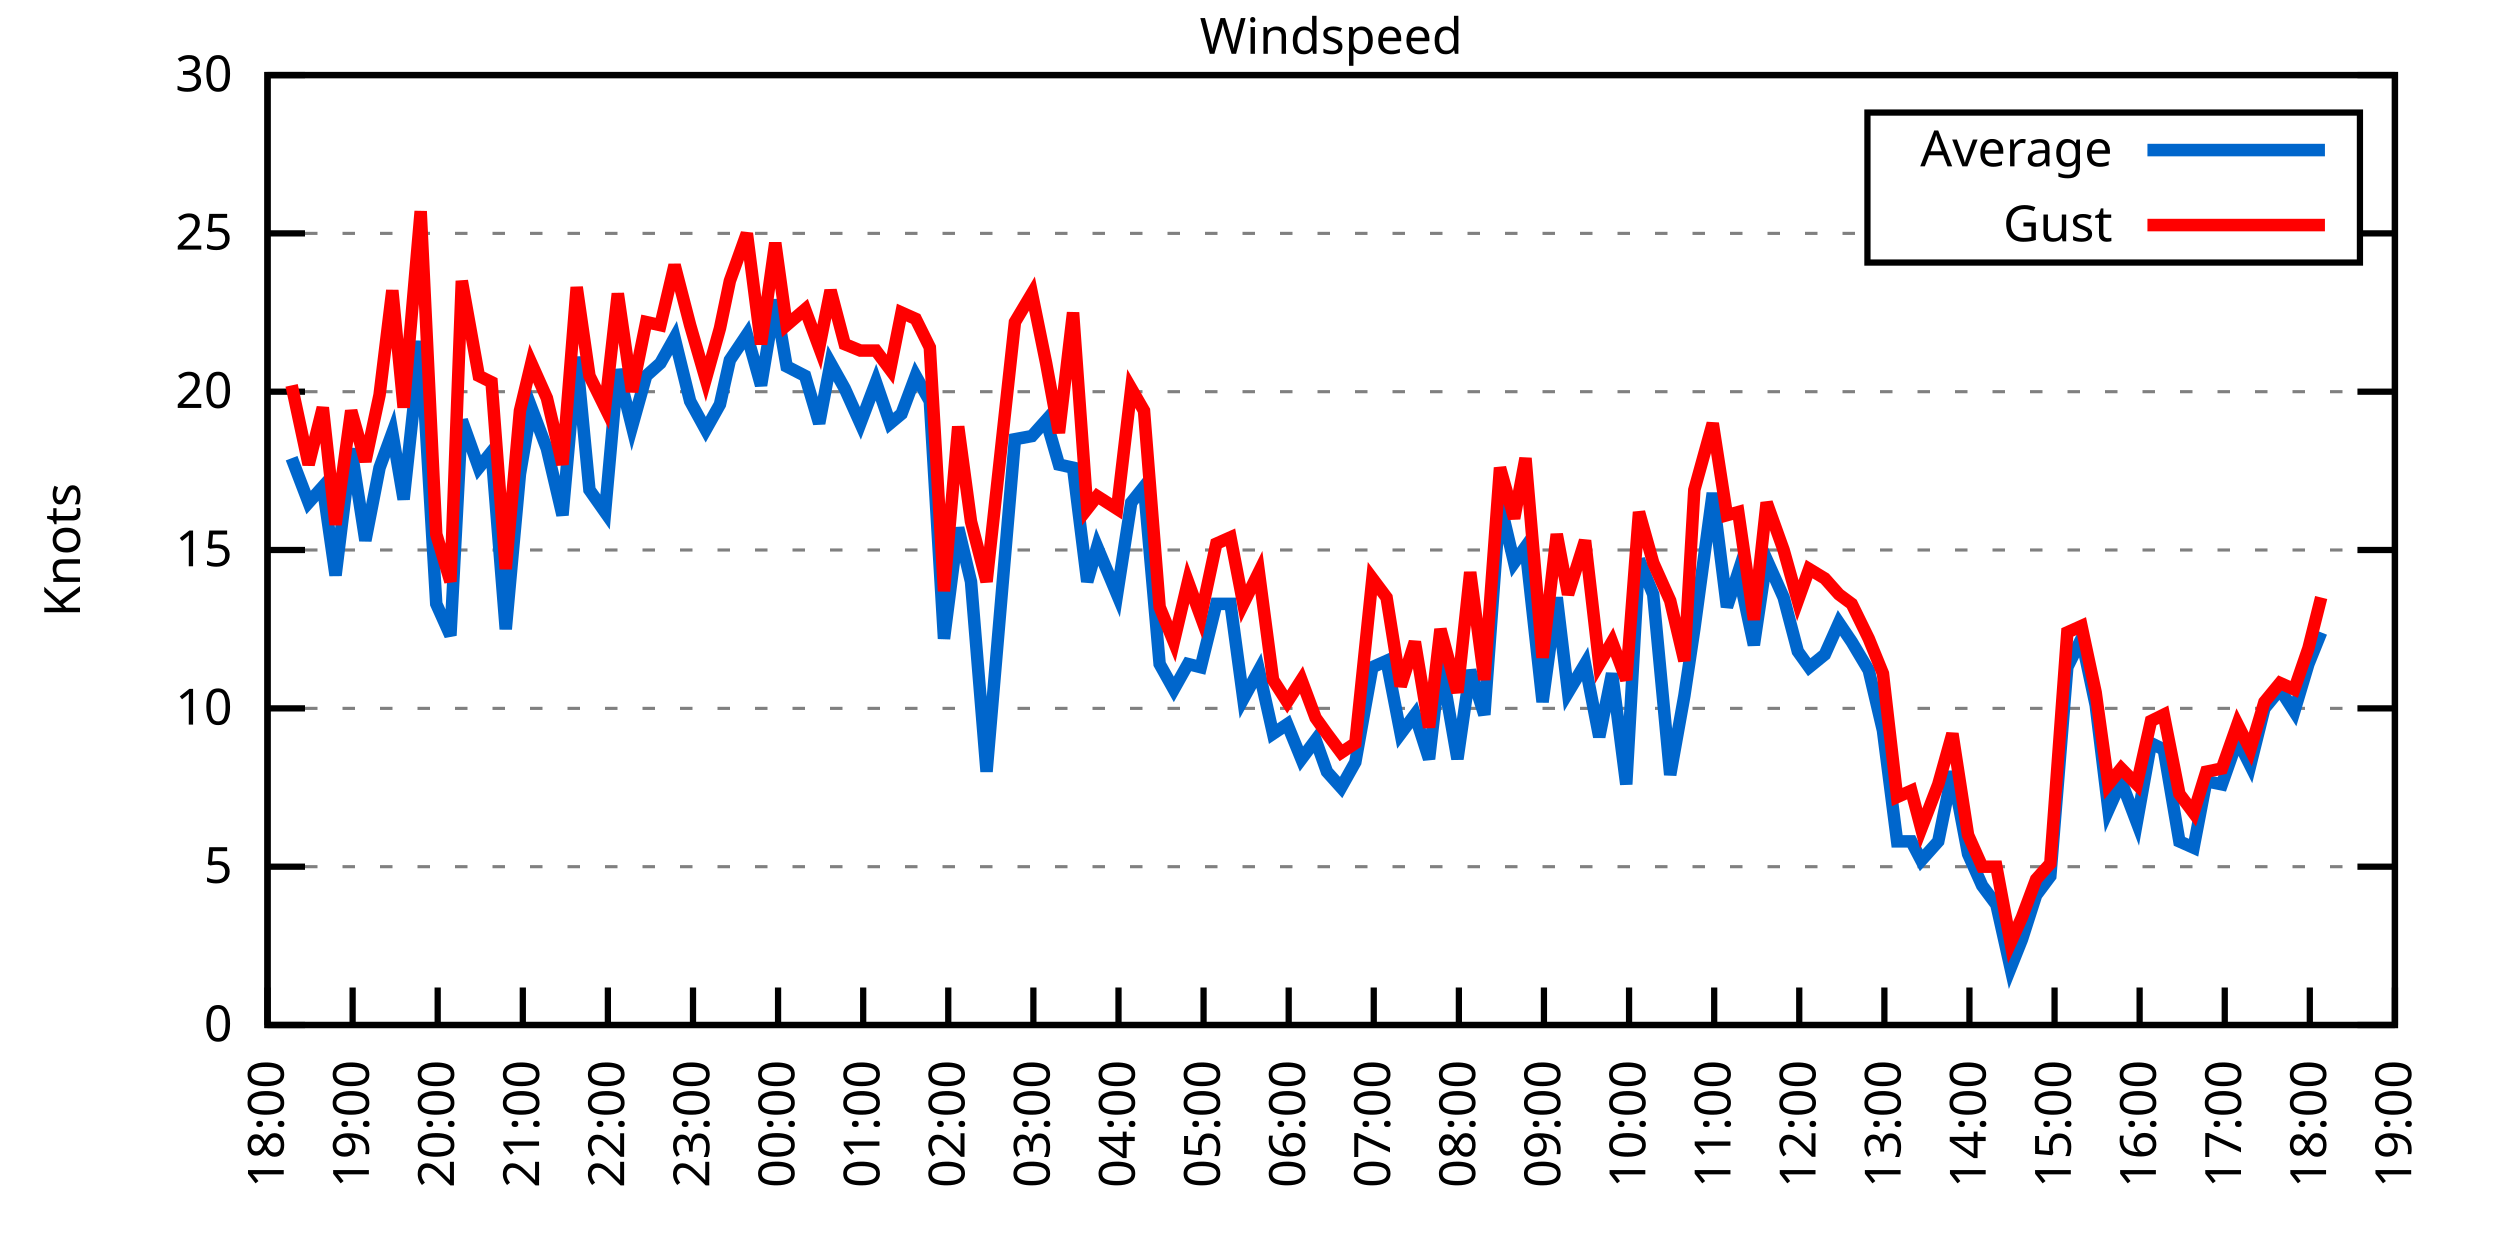
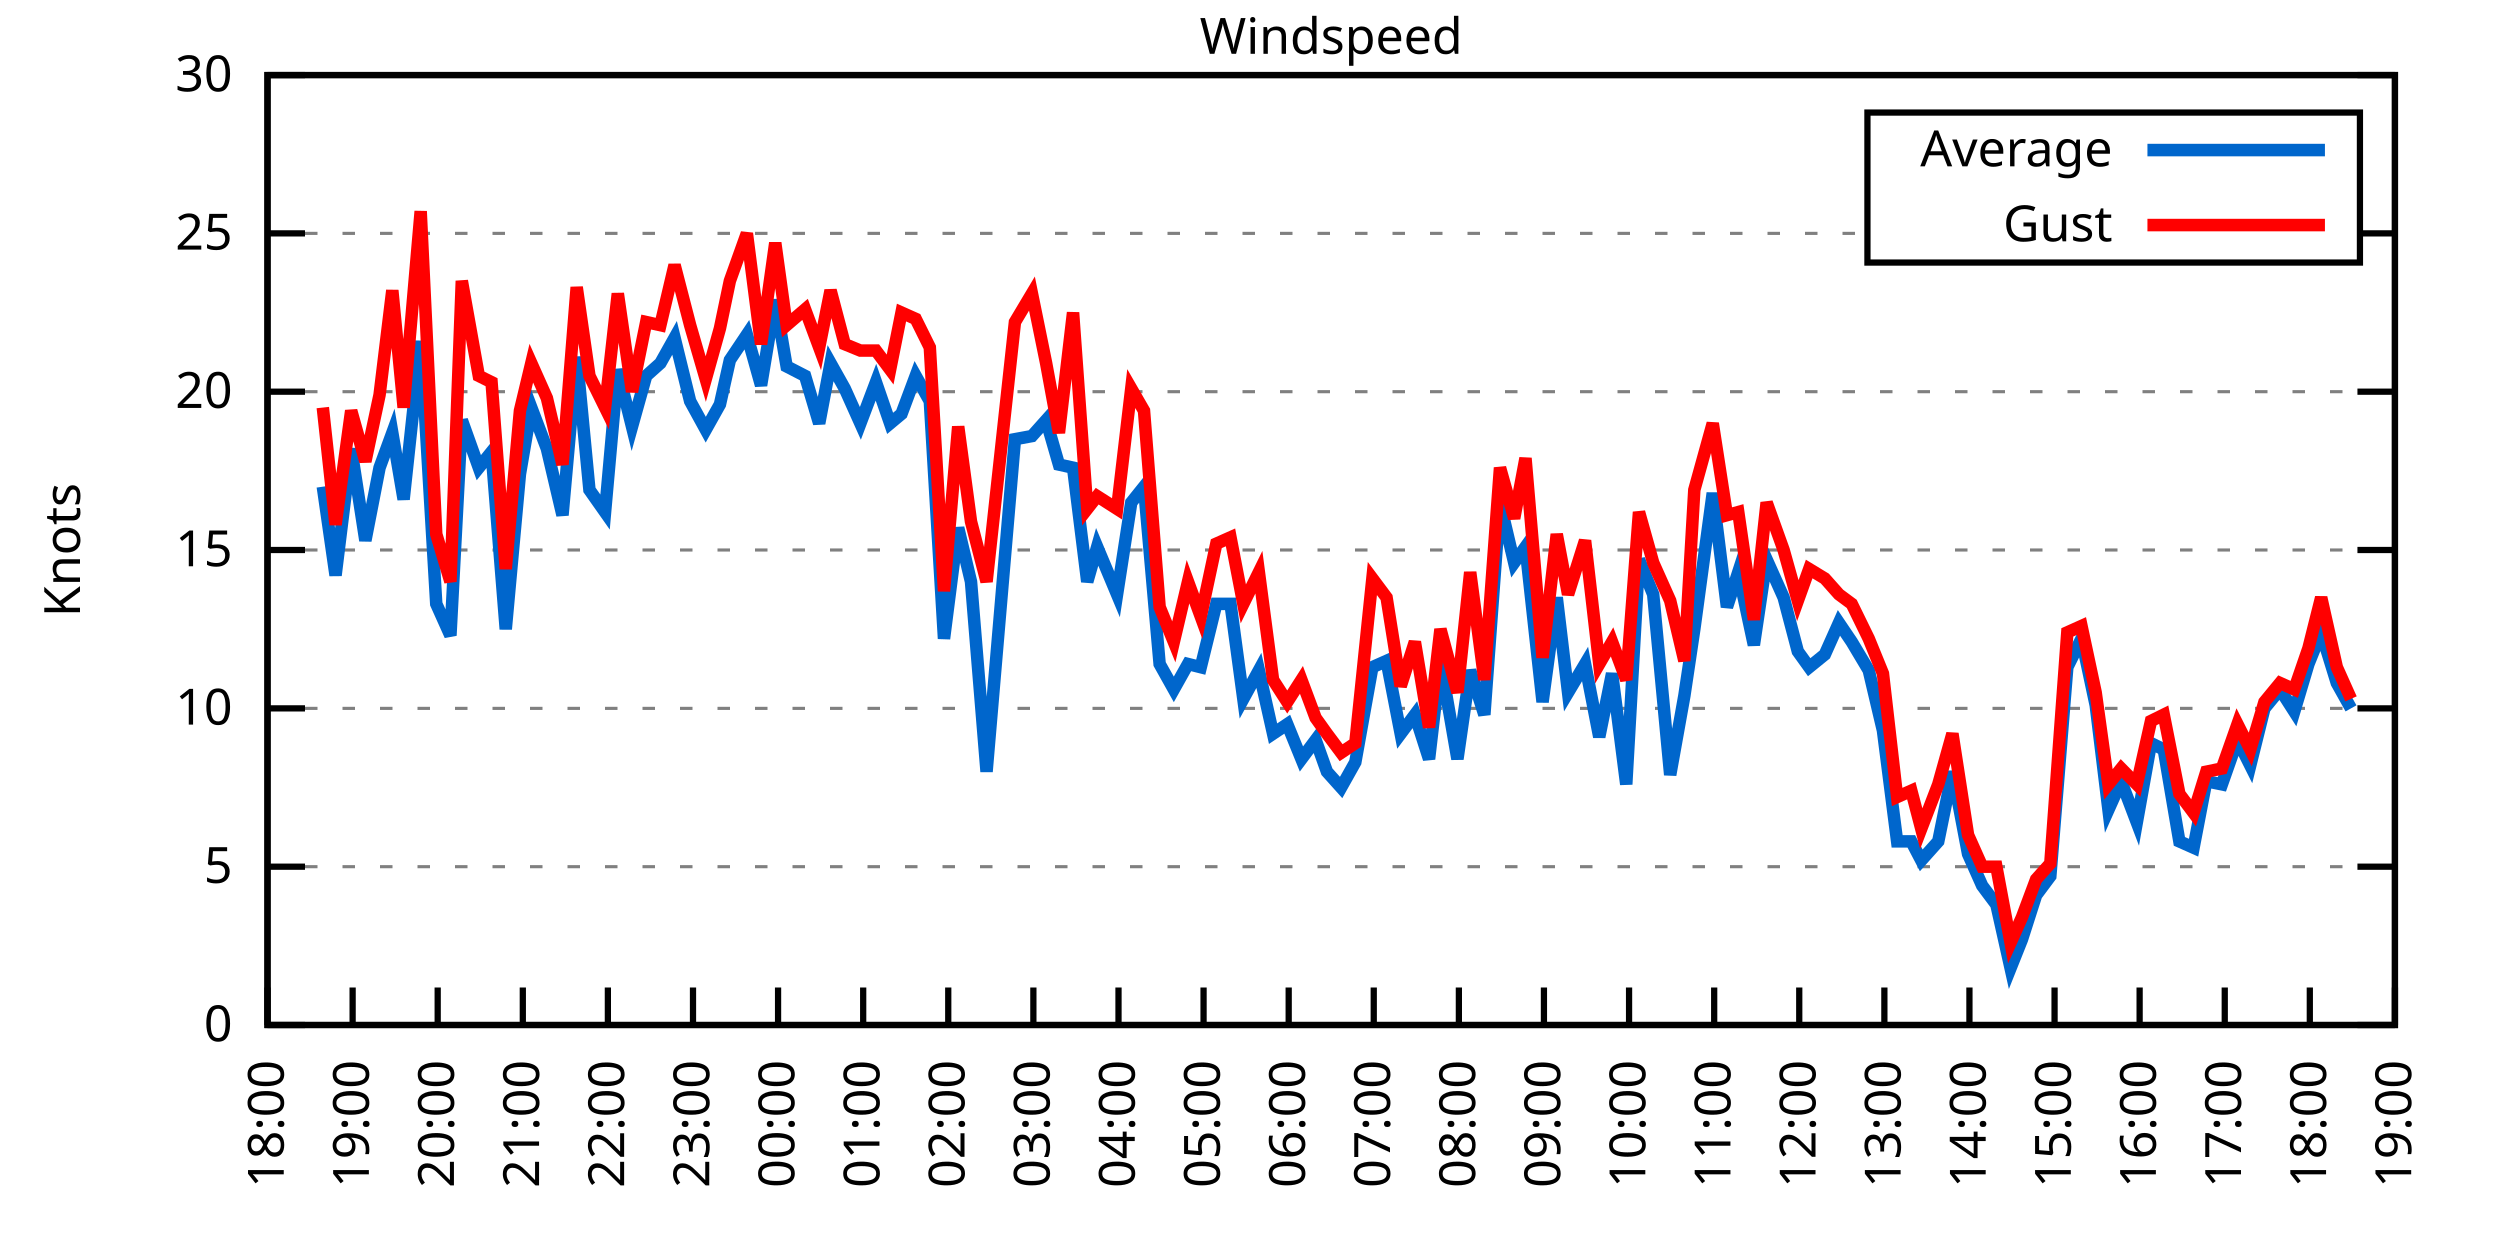
<svg xmlns="http://www.w3.org/2000/svg" xmlns:xlink="http://www.w3.org/1999/xlink" width="400" height="200" viewBox="0 0 400 200">
  <g id="gnuplot_canvas">
    <rect x="0" y="0" width="400" height="200" fill="none" />
    <defs>
      <circle id="gpDot" r="0.5" stroke-width="0.5" stroke="currentColor" />
      <path id="gpPt0" stroke-width="0.333" stroke="currentColor" d="M-1,0 h2 M0,-1 v2" />
      <path id="gpPt1" stroke-width="0.333" stroke="currentColor" d="M-1,-1 L1,1 M1,-1 L-1,1" />
      <path id="gpPt2" stroke-width="0.333" stroke="currentColor" d="M-1,0 L1,0 M0,-1 L0,1 M-1,-1 L1,1 M-1,1 L1,-1" />
      <rect id="gpPt3" stroke-width="0.333" stroke="currentColor" x="-1" y="-1" width="2" height="2" />
      <rect id="gpPt4" stroke-width="0.333" stroke="currentColor" fill="currentColor" x="-1" y="-1" width="2" height="2" />
      <circle id="gpPt5" stroke-width="0.333" stroke="currentColor" cx="0" cy="0" r="1" />
      <use xlink:href="#gpPt5" id="gpPt6" fill="currentColor" stroke="none" />
      <path id="gpPt7" stroke-width="0.333" stroke="currentColor" d="M0,-1.33 L-1.33,0.67 L1.33,0.67 z" />
      <use xlink:href="#gpPt7" id="gpPt8" fill="currentColor" stroke="none" />
      <use xlink:href="#gpPt7" id="gpPt9" stroke="currentColor" transform="rotate(180)" />
      <use xlink:href="#gpPt9" id="gpPt10" fill="currentColor" stroke="none" />
      <use xlink:href="#gpPt3" id="gpPt11" stroke="currentColor" transform="rotate(45)" />
      <use xlink:href="#gpPt11" id="gpPt12" fill="currentColor" stroke="none" />
      <path id="gpPt13" stroke-width="0.333" stroke="currentColor" d="M0,1.330 L1.265,0.411 L0.782,-1.067 L-0.782,-1.076 L-1.265,0.411 z" />
      <use xlink:href="#gpPt13" id="gpPt14" fill="currentColor" stroke="none" />
      <filter id="textbox" filterUnits="objectBoundingBox" x="0" y="0" height="1" width="1">
        <feFlood flood-color="white" flood-opacity="1" result="bgnd" />
        <feComposite in="SourceGraphic" in2="bgnd" operator="atop" />
      </filter>
      <filter id="greybox" filterUnits="objectBoundingBox" x="0" y="0" height="1" width="1">
        <feFlood flood-color="lightgrey" flood-opacity="1" result="grey" />
        <feComposite in="SourceGraphic" in2="grey" operator="atop" />
      </filter>
    </defs>
    <g fill="none" color="white" stroke="currentColor" stroke-width="1.00" stroke-linecap="butt" stroke-linejoin="miter">
</g>
    <g fill="none" color="black" stroke="currentColor" stroke-width="1.00" stroke-linecap="butt" stroke-linejoin="miter">
      <g stroke="none" shape-rendering="crispEdges">
        <polygon fill="rgb(255, 255, 255)" points="42.80,164.00 383.18,164.00 383.18,12.02 42.80,12.02 " />
      </g>
    </g>
    <g fill="none" color="black" stroke="currentColor" stroke-width="1.00" stroke-linecap="butt" stroke-linejoin="miter">
</g>
    <g fill="none" color="black" stroke="black" stroke-width="0.50" stroke-linecap="butt" stroke-linejoin="miter">
</g>
    <g fill="none" color="gray" stroke="currentColor" stroke-width="0.50" stroke-linecap="butt" stroke-linejoin="miter">
      <path stroke="gray" stroke-dasharray="2,4" class="gridline" d="M42.80,164.00 L383.19,164.00  " />
    </g>
    <g fill="none" color="gray" stroke="gray" stroke-width="1.00" stroke-linecap="butt" stroke-linejoin="miter">
</g>
    <g fill="none" color="black" stroke="currentColor" stroke-width="1.00" stroke-linecap="butt" stroke-linejoin="miter">
      <path stroke="black" d="M42.80,164.00 L48.80,164.00 M383.19,164.00 L377.19,164.00  " />
      <g transform="translate(37.20,166.60)" stroke="none" fill="black" font-family="Sans" font-size="8.00" text-anchor="end">
        <text>
          <tspan font-family="Sans"> 0</tspan>
        </text>
      </g>
    </g>
    <g fill="none" color="black" stroke="currentColor" stroke-width="1.00" stroke-linecap="butt" stroke-linejoin="miter">
</g>
    <g fill="none" color="black" stroke="black" stroke-width="0.50" stroke-linecap="butt" stroke-linejoin="miter">
</g>
    <g fill="none" color="gray" stroke="currentColor" stroke-width="0.50" stroke-linecap="butt" stroke-linejoin="miter">
      <path stroke="gray" stroke-dasharray="2,4" class="gridline" d="M42.80,138.67 L383.19,138.67  " />
    </g>
    <g fill="none" color="gray" stroke="gray" stroke-width="1.00" stroke-linecap="butt" stroke-linejoin="miter">
</g>
    <g fill="none" color="black" stroke="currentColor" stroke-width="1.00" stroke-linecap="butt" stroke-linejoin="miter">
      <path stroke="black" d="M42.80,138.67 L48.80,138.67 M383.19,138.67 L377.19,138.67  " />
      <g transform="translate(37.20,141.27)" stroke="none" fill="black" font-family="Sans" font-size="8.00" text-anchor="end">
        <text>
          <tspan font-family="Sans"> 5</tspan>
        </text>
      </g>
    </g>
    <g fill="none" color="black" stroke="currentColor" stroke-width="1.00" stroke-linecap="butt" stroke-linejoin="miter">
</g>
    <g fill="none" color="black" stroke="black" stroke-width="0.50" stroke-linecap="butt" stroke-linejoin="miter">
</g>
    <g fill="none" color="gray" stroke="currentColor" stroke-width="0.50" stroke-linecap="butt" stroke-linejoin="miter">
      <path stroke="gray" stroke-dasharray="2,4" class="gridline" d="M42.80,113.34 L383.19,113.34  " />
    </g>
    <g fill="none" color="gray" stroke="gray" stroke-width="1.00" stroke-linecap="butt" stroke-linejoin="miter">
</g>
    <g fill="none" color="black" stroke="currentColor" stroke-width="1.00" stroke-linecap="butt" stroke-linejoin="miter">
      <path stroke="black" d="M42.80,113.34 L48.80,113.34 M383.19,113.34 L377.19,113.34  " />
      <g transform="translate(37.20,115.94)" stroke="none" fill="black" font-family="Sans" font-size="8.00" text-anchor="end">
        <text>
          <tspan font-family="Sans"> 10</tspan>
        </text>
      </g>
    </g>
    <g fill="none" color="black" stroke="currentColor" stroke-width="1.00" stroke-linecap="butt" stroke-linejoin="miter">
</g>
    <g fill="none" color="black" stroke="black" stroke-width="0.50" stroke-linecap="butt" stroke-linejoin="miter">
</g>
    <g fill="none" color="gray" stroke="currentColor" stroke-width="0.50" stroke-linecap="butt" stroke-linejoin="miter">
      <path stroke="gray" stroke-dasharray="2,4" class="gridline" d="M42.80,88.00 L383.19,88.00  " />
    </g>
    <g fill="none" color="gray" stroke="gray" stroke-width="1.00" stroke-linecap="butt" stroke-linejoin="miter">
</g>
    <g fill="none" color="black" stroke="currentColor" stroke-width="1.00" stroke-linecap="butt" stroke-linejoin="miter">
      <path stroke="black" d="M42.80,88.00 L48.80,88.00 M383.19,88.00 L377.19,88.00  " />
      <g transform="translate(37.20,90.60)" stroke="none" fill="black" font-family="Sans" font-size="8.00" text-anchor="end">
        <text>
          <tspan font-family="Sans"> 15</tspan>
        </text>
      </g>
    </g>
    <g fill="none" color="black" stroke="currentColor" stroke-width="1.00" stroke-linecap="butt" stroke-linejoin="miter">
</g>
    <g fill="none" color="black" stroke="black" stroke-width="0.50" stroke-linecap="butt" stroke-linejoin="miter">
</g>
    <g fill="none" color="gray" stroke="currentColor" stroke-width="0.50" stroke-linecap="butt" stroke-linejoin="miter">
      <path stroke="gray" stroke-dasharray="2,4" class="gridline" d="M42.80,62.67 L383.19,62.67  " />
    </g>
    <g fill="none" color="gray" stroke="gray" stroke-width="1.00" stroke-linecap="butt" stroke-linejoin="miter">
</g>
    <g fill="none" color="black" stroke="currentColor" stroke-width="1.00" stroke-linecap="butt" stroke-linejoin="miter">
      <path stroke="black" d="M42.80,62.67 L48.80,62.67 M383.19,62.67 L377.19,62.67  " />
      <g transform="translate(37.20,65.27)" stroke="none" fill="black" font-family="Sans" font-size="8.00" text-anchor="end">
        <text>
          <tspan font-family="Sans"> 20</tspan>
        </text>
      </g>
    </g>
    <g fill="none" color="black" stroke="currentColor" stroke-width="1.00" stroke-linecap="butt" stroke-linejoin="miter">
</g>
    <g fill="none" color="black" stroke="black" stroke-width="0.50" stroke-linecap="butt" stroke-linejoin="miter">
</g>
    <g fill="none" color="gray" stroke="currentColor" stroke-width="0.50" stroke-linecap="butt" stroke-linejoin="miter">
      <path stroke="gray" stroke-dasharray="2,4" class="gridline" d="M42.80,37.34 L298.79,37.34 M377.59,37.34 L383.19,37.34  " />
    </g>
    <g fill="none" color="gray" stroke="gray" stroke-width="1.00" stroke-linecap="butt" stroke-linejoin="miter">
</g>
    <g fill="none" color="black" stroke="currentColor" stroke-width="1.00" stroke-linecap="butt" stroke-linejoin="miter">
      <path stroke="black" d="M42.80,37.34 L48.80,37.34 M383.19,37.34 L377.19,37.34  " />
      <g transform="translate(37.20,39.94)" stroke="none" fill="black" font-family="Sans" font-size="8.00" text-anchor="end">
        <text>
          <tspan font-family="Sans"> 25</tspan>
        </text>
      </g>
    </g>
    <g fill="none" color="black" stroke="currentColor" stroke-width="1.00" stroke-linecap="butt" stroke-linejoin="miter">
</g>
    <g fill="none" color="black" stroke="black" stroke-width="0.50" stroke-linecap="butt" stroke-linejoin="miter">
</g>
    <g fill="none" color="gray" stroke="currentColor" stroke-width="0.50" stroke-linecap="butt" stroke-linejoin="miter">
      <path stroke="gray" stroke-dasharray="2,4" class="gridline" d="M42.80,12.01 L383.19,12.01  " />
    </g>
    <g fill="none" color="gray" stroke="gray" stroke-width="1.00" stroke-linecap="butt" stroke-linejoin="miter">
</g>
    <g fill="none" color="black" stroke="currentColor" stroke-width="1.00" stroke-linecap="butt" stroke-linejoin="miter">
      <path stroke="black" d="M42.80,12.01 L48.80,12.01 M383.19,12.01 L377.19,12.01  " />
      <g transform="translate(37.20,14.61)" stroke="none" fill="black" font-family="Sans" font-size="8.00" text-anchor="end">
        <text>
          <tspan font-family="Sans"> 30</tspan>
        </text>
      </g>
    </g>
    <g fill="none" color="black" stroke="currentColor" stroke-width="1.00" stroke-linecap="butt" stroke-linejoin="miter">
      <path stroke="black" d="M42.80,164.00 L42.80,158.00  " />
      <g transform="translate(45.40,169.60) rotate(270.00)" stroke="none" fill="black" font-family="Sans" font-size="8.00" text-anchor="end">
        <text>
          <tspan font-family="Sans">18:00</tspan>
        </text>
      </g>
    </g>
    <g fill="none" color="black" stroke="currentColor" stroke-width="1.00" stroke-linecap="butt" stroke-linejoin="miter">
      <path stroke="black" d="M56.42,164.00 L56.42,158.00  " />
      <g transform="translate(59.02,169.60) rotate(270.00)" stroke="none" fill="black" font-family="Sans" font-size="8.00" text-anchor="end">
        <text>
          <tspan font-family="Sans">19:00</tspan>
        </text>
      </g>
    </g>
    <g fill="none" color="black" stroke="currentColor" stroke-width="1.00" stroke-linecap="butt" stroke-linejoin="miter">
      <path stroke="black" d="M70.03,164.00 L70.03,158.00  " />
      <g transform="translate(72.63,169.60) rotate(270.00)" stroke="none" fill="black" font-family="Sans" font-size="8.00" text-anchor="end">
        <text>
          <tspan font-family="Sans">20:00</tspan>
        </text>
      </g>
    </g>
    <g fill="none" color="black" stroke="currentColor" stroke-width="1.00" stroke-linecap="butt" stroke-linejoin="miter">
      <path stroke="black" d="M83.65,164.00 L83.65,158.00  " />
      <g transform="translate(86.25,169.60) rotate(270.00)" stroke="none" fill="black" font-family="Sans" font-size="8.00" text-anchor="end">
        <text>
          <tspan font-family="Sans">21:00</tspan>
        </text>
      </g>
    </g>
    <g fill="none" color="black" stroke="currentColor" stroke-width="1.00" stroke-linecap="butt" stroke-linejoin="miter">
      <path stroke="black" d="M97.26,164.00 L97.26,158.00  " />
      <g transform="translate(99.86,169.60) rotate(270.00)" stroke="none" fill="black" font-family="Sans" font-size="8.00" text-anchor="end">
        <text>
          <tspan font-family="Sans">22:00</tspan>
        </text>
      </g>
    </g>
    <g fill="none" color="black" stroke="currentColor" stroke-width="1.00" stroke-linecap="butt" stroke-linejoin="miter">
      <path stroke="black" d="M110.88,164.00 L110.88,158.00  " />
      <g transform="translate(113.48,169.60) rotate(270.00)" stroke="none" fill="black" font-family="Sans" font-size="8.00" text-anchor="end">
        <text>
          <tspan font-family="Sans">23:00</tspan>
        </text>
      </g>
    </g>
    <g fill="none" color="black" stroke="currentColor" stroke-width="1.00" stroke-linecap="butt" stroke-linejoin="miter">
      <path stroke="black" d="M124.49,164.00 L124.49,158.00  " />
      <g transform="translate(127.09,169.60) rotate(270.00)" stroke="none" fill="black" font-family="Sans" font-size="8.00" text-anchor="end">
        <text>
          <tspan font-family="Sans">00:00</tspan>
        </text>
      </g>
    </g>
    <g fill="none" color="black" stroke="currentColor" stroke-width="1.00" stroke-linecap="butt" stroke-linejoin="miter">
      <path stroke="black" d="M138.11,164.00 L138.11,158.00  " />
      <g transform="translate(140.71,169.60) rotate(270.00)" stroke="none" fill="black" font-family="Sans" font-size="8.00" text-anchor="end">
        <text>
          <tspan font-family="Sans">01:00</tspan>
        </text>
      </g>
    </g>
    <g fill="none" color="black" stroke="currentColor" stroke-width="1.00" stroke-linecap="butt" stroke-linejoin="miter">
      <path stroke="black" d="M151.72,164.00 L151.72,158.00  " />
      <g transform="translate(154.32,169.60) rotate(270.00)" stroke="none" fill="black" font-family="Sans" font-size="8.00" text-anchor="end">
        <text>
          <tspan font-family="Sans">02:00</tspan>
        </text>
      </g>
    </g>
    <g fill="none" color="black" stroke="currentColor" stroke-width="1.00" stroke-linecap="butt" stroke-linejoin="miter">
      <path stroke="black" d="M165.34,164.00 L165.34,158.00  " />
      <g transform="translate(167.94,169.60) rotate(270.00)" stroke="none" fill="black" font-family="Sans" font-size="8.00" text-anchor="end">
        <text>
          <tspan font-family="Sans">03:00</tspan>
        </text>
      </g>
    </g>
    <g fill="none" color="black" stroke="currentColor" stroke-width="1.00" stroke-linecap="butt" stroke-linejoin="miter">
      <path stroke="black" d="M178.96,164.00 L178.96,158.00  " />
      <g transform="translate(181.56,169.60) rotate(270.00)" stroke="none" fill="black" font-family="Sans" font-size="8.00" text-anchor="end">
        <text>
          <tspan font-family="Sans">04:00</tspan>
        </text>
      </g>
    </g>
    <g fill="none" color="black" stroke="currentColor" stroke-width="1.00" stroke-linecap="butt" stroke-linejoin="miter">
      <path stroke="black" d="M192.57,164.00 L192.57,158.00  " />
      <g transform="translate(195.17,169.60) rotate(270.00)" stroke="none" fill="black" font-family="Sans" font-size="8.00" text-anchor="end">
        <text>
          <tspan font-family="Sans">05:00</tspan>
        </text>
      </g>
    </g>
    <g fill="none" color="black" stroke="currentColor" stroke-width="1.00" stroke-linecap="butt" stroke-linejoin="miter">
      <path stroke="black" d="M206.19,164.00 L206.19,158.00  " />
      <g transform="translate(208.79,169.60) rotate(270.00)" stroke="none" fill="black" font-family="Sans" font-size="8.00" text-anchor="end">
        <text>
          <tspan font-family="Sans">06:00</tspan>
        </text>
      </g>
    </g>
    <g fill="none" color="black" stroke="currentColor" stroke-width="1.00" stroke-linecap="butt" stroke-linejoin="miter">
      <path stroke="black" d="M219.80,164.00 L219.80,158.00  " />
      <g transform="translate(222.40,169.60) rotate(270.00)" stroke="none" fill="black" font-family="Sans" font-size="8.00" text-anchor="end">
        <text>
          <tspan font-family="Sans">07:00</tspan>
        </text>
      </g>
    </g>
    <g fill="none" color="black" stroke="currentColor" stroke-width="1.00" stroke-linecap="butt" stroke-linejoin="miter">
      <path stroke="black" d="M233.42,164.00 L233.42,158.00  " />
      <g transform="translate(236.02,169.60) rotate(270.00)" stroke="none" fill="black" font-family="Sans" font-size="8.00" text-anchor="end">
        <text>
          <tspan font-family="Sans">08:00</tspan>
        </text>
      </g>
    </g>
    <g fill="none" color="black" stroke="currentColor" stroke-width="1.00" stroke-linecap="butt" stroke-linejoin="miter">
      <path stroke="black" d="M247.03,164.00 L247.03,158.00  " />
      <g transform="translate(249.63,169.60) rotate(270.00)" stroke="none" fill="black" font-family="Sans" font-size="8.00" text-anchor="end">
        <text>
          <tspan font-family="Sans">09:00</tspan>
        </text>
      </g>
    </g>
    <g fill="none" color="black" stroke="currentColor" stroke-width="1.00" stroke-linecap="butt" stroke-linejoin="miter">
      <path stroke="black" d="M260.65,164.00 L260.65,158.00  " />
      <g transform="translate(263.25,169.60) rotate(270.00)" stroke="none" fill="black" font-family="Sans" font-size="8.00" text-anchor="end">
        <text>
          <tspan font-family="Sans">10:00</tspan>
        </text>
      </g>
    </g>
    <g fill="none" color="black" stroke="currentColor" stroke-width="1.00" stroke-linecap="butt" stroke-linejoin="miter">
      <path stroke="black" d="M274.27,164.00 L274.27,158.00  " />
      <g transform="translate(276.87,169.60) rotate(270.00)" stroke="none" fill="black" font-family="Sans" font-size="8.00" text-anchor="end">
        <text>
          <tspan font-family="Sans">11:00</tspan>
        </text>
      </g>
    </g>
    <g fill="none" color="black" stroke="currentColor" stroke-width="1.00" stroke-linecap="butt" stroke-linejoin="miter">
      <path stroke="black" d="M287.88,164.00 L287.88,158.00  " />
      <g transform="translate(290.48,169.60) rotate(270.00)" stroke="none" fill="black" font-family="Sans" font-size="8.00" text-anchor="end">
        <text>
          <tspan font-family="Sans">12:00</tspan>
        </text>
      </g>
    </g>
    <g fill="none" color="black" stroke="currentColor" stroke-width="1.00" stroke-linecap="butt" stroke-linejoin="miter">
      <path stroke="black" d="M301.50,164.00 L301.50,158.00  " />
      <g transform="translate(304.10,169.60) rotate(270.00)" stroke="none" fill="black" font-family="Sans" font-size="8.00" text-anchor="end">
        <text>
          <tspan font-family="Sans">13:00</tspan>
        </text>
      </g>
    </g>
    <g fill="none" color="black" stroke="currentColor" stroke-width="1.00" stroke-linecap="butt" stroke-linejoin="miter">
      <path stroke="black" d="M315.11,164.00 L315.11,158.00  " />
      <g transform="translate(317.71,169.60) rotate(270.00)" stroke="none" fill="black" font-family="Sans" font-size="8.00" text-anchor="end">
        <text>
          <tspan font-family="Sans">14:00</tspan>
        </text>
      </g>
    </g>
    <g fill="none" color="black" stroke="currentColor" stroke-width="1.00" stroke-linecap="butt" stroke-linejoin="miter">
      <path stroke="black" d="M328.73,164.00 L328.73,158.00  " />
      <g transform="translate(331.33,169.60) rotate(270.00)" stroke="none" fill="black" font-family="Sans" font-size="8.00" text-anchor="end">
        <text>
          <tspan font-family="Sans">15:00</tspan>
        </text>
      </g>
    </g>
    <g fill="none" color="black" stroke="currentColor" stroke-width="1.00" stroke-linecap="butt" stroke-linejoin="miter">
      <path stroke="black" d="M342.34,164.00 L342.34,158.00  " />
      <g transform="translate(344.94,169.60) rotate(270.00)" stroke="none" fill="black" font-family="Sans" font-size="8.00" text-anchor="end">
        <text>
          <tspan font-family="Sans">16:00</tspan>
        </text>
      </g>
    </g>
    <g fill="none" color="black" stroke="currentColor" stroke-width="1.00" stroke-linecap="butt" stroke-linejoin="miter">
      <path stroke="black" d="M355.96,164.00 L355.96,158.00  " />
      <g transform="translate(358.56,169.60) rotate(270.00)" stroke="none" fill="black" font-family="Sans" font-size="8.00" text-anchor="end">
        <text>
          <tspan font-family="Sans">17:00</tspan>
        </text>
      </g>
    </g>
    <g fill="none" color="black" stroke="currentColor" stroke-width="1.00" stroke-linecap="butt" stroke-linejoin="miter">
      <path stroke="black" d="M369.57,164.00 L369.57,158.00  " />
      <g transform="translate(372.17,169.60) rotate(270.00)" stroke="none" fill="black" font-family="Sans" font-size="8.00" text-anchor="end">
        <text>
          <tspan font-family="Sans">18:00</tspan>
        </text>
      </g>
    </g>
    <g fill="none" color="black" stroke="currentColor" stroke-width="1.00" stroke-linecap="butt" stroke-linejoin="miter">
      <path stroke="black" d="M383.19,164.00 L383.19,158.00  " />
      <g transform="translate(385.79,169.60) rotate(270.00)" stroke="none" fill="black" font-family="Sans" font-size="8.00" text-anchor="end">
        <text>
          <tspan font-family="Sans">19:00</tspan>
        </text>
      </g>
    </g>
    <g fill="none" color="black" stroke="currentColor" stroke-width="1.00" stroke-linecap="butt" stroke-linejoin="miter">
</g>
    <g fill="none" color="black" stroke="currentColor" stroke-width="1.00" stroke-linecap="butt" stroke-linejoin="miter">
      <path stroke="black" d="M42.80,12.01 L42.80,164.00 L383.19,164.00 L383.19,12.01 L42.80,12.01 Z  " />
    </g>
    <g fill="none" color="black" stroke="currentColor" stroke-width="1.00" stroke-linecap="butt" stroke-linejoin="miter">
</g>
    <g fill="none" color="black" stroke="currentColor" stroke-width="1.00" stroke-linecap="butt" stroke-linejoin="miter">
      <path stroke="black" d="M298.79,42.01 L298.79,18.01 L377.59,18.01 L377.59,42.01 L298.79,42.01 Z  " />
    </g>
    <g id="Windspeed_plot_1">
      <g fill="none" color="white" stroke="black" stroke-width="2.00" stroke-linecap="butt" stroke-linejoin="miter">
</g>
      <g fill="none" color="black" stroke="currentColor" stroke-width="2.00" stroke-linecap="butt" stroke-linejoin="miter">
        <g transform="translate(337.99,26.61)" stroke="none" fill="black" font-family="Sans" font-size="8.00" text-anchor="end">
          <text>
            <tspan font-family="Sans">Average</tspan>
          </text>
        </g>
      </g>
      <g fill="none" color="black" stroke="currentColor" stroke-width="2.00" stroke-linecap="butt" stroke-linejoin="miter">
-         <path stroke="rgb(  0, 102, 204)" d="M343.59,24.01 L371.99,24.01 M46.66,73.31 L49.38,80.41 L51.65,77.87 L53.69,92.06 L56.19,71.79 L58.46,86.49   L60.73,74.83 L62.77,69.26 L64.58,79.90 L67.31,54.57 L69.80,96.62 L72.07,101.68 L73.89,67.23 L76.61,74.83   L78.65,72.30 L80.92,100.67 L83.19,75.85 L85.01,65.21 L87.50,71.79 L90.00,82.43 L92.27,57.10 L94.31,78.38   L96.81,81.93 L98.85,59.13 L101.12,68.25 L103.39,60.14 L105.66,58.11 L107.93,54.06 L110.42,64.19 L112.92,68.75   L115.19,64.70 L116.78,57.61 L119.50,53.55 L121.77,61.66 L124.04,47.98 L125.86,58.62 L128.81,60.14 L131.07,67.74   L132.89,58.11 L135.16,62.17 L137.66,67.74 L140.15,61.15 L142.42,67.74 L144.24,66.22 L146.51,60.14 L148.77,64.19   L151.04,102.19 L153.31,84.46 L155.36,93.07 L157.85,123.47 L162.39,70.27 L165.11,69.77 L167.38,67.23 L169.43,74.33   L171.69,74.83 L173.96,93.07 L175.55,87.50 L178.73,95.10 L181.00,80.41 L183.04,77.87 L185.54,106.24 L187.81,110.30   L190.08,106.24 L192.12,106.75 L194.61,96.62 L196.88,96.62 L198.93,111.82 L201.42,107.26 L203.69,117.39 L205.96,115.87   L208.23,121.44 L210.50,118.40 L212.31,123.47 L214.58,126.00 L216.85,121.95 L219.58,106.75 L221.85,105.74 L224.11,117.39   L226.38,114.35 L228.65,121.44 L230.47,105.74 L233.19,121.44 L235.23,107.26 L237.50,114.35 L240.00,80.41 L242.27,90.03   L244.08,87.50 L246.81,112.32 L249.08,95.60 L250.89,110.80 L253.61,106.24 L255.88,117.90 L257.93,107.76 L260.20,125.50   L262.24,89.52 L264.51,95.10 L267.23,123.98 L269.50,111.31 L271.09,100.67 L274.04,78.89 L276.31,97.12 L278.12,91.55   L280.62,103.20 L282.66,89.52 L285.38,95.60 L287.65,104.22 L289.47,106.75 L291.97,104.72 L294.23,99.66 L296.28,102.70   L299.00,107.26 L301.27,116.88 L303.54,134.62 L305.81,134.62 L307.40,137.66 L310.12,134.62 L312.39,123.47 L314.89,136.64   L317.15,141.71 L319.42,144.75 L321.69,154.88 L323.51,150.32 L325.78,143.23 L328.05,140.19 L330.77,106.75 L333.04,102.19   L335.31,112.83 L337.35,129.55 L339.39,124.99 L341.89,131.58 L344.16,118.91 L346.20,119.92 L348.70,134.62 L350.97,135.63   L353.01,124.99 L355.50,125.50 L358.00,118.40 L360.04,122.46 L362.31,113.34 L364.81,110.30 L367.08,113.84 L369.35,106.24   L371.39,101.18  " />
+         <path stroke="rgb(  0, 102, 204)" d="M343.59,24.01 L371.99,24.01 M51.65,77.87 L53.69,92.06 L56.19,71.79 L58.46,86.49 L60.73,74.83 L62.77,69.26   L64.58,79.90 L67.31,54.57 L69.80,96.62 L72.07,101.68 L73.89,67.23 L76.61,74.83 L78.65,72.30 L80.92,100.67   L83.19,75.85 L85.01,65.21 L87.50,71.79 L90.00,82.43 L92.27,57.10 L94.31,78.38 L96.81,81.93 L98.85,59.13   L101.12,68.25 L103.39,60.14 L105.66,58.11 L107.93,54.06 L110.42,64.19 L112.92,68.75 L115.19,64.70 L116.78,57.61   L119.50,53.55 L121.77,61.66 L124.04,47.98 L125.86,58.62 L128.81,60.14 L131.07,67.74 L132.89,58.11 L135.16,62.17   L137.66,67.74 L140.15,61.15 L142.42,67.74 L144.24,66.22 L146.51,60.14 L148.77,64.19 L151.04,102.19 L153.31,84.46   L155.36,93.07 L157.85,123.47 L162.39,70.27 L165.11,69.77 L167.38,67.23 L169.43,74.33 L171.69,74.83 L173.96,93.07   L175.55,87.50 L178.73,95.10 L181.00,80.41 L183.04,77.87 L185.54,106.24 L187.81,110.30 L190.08,106.24 L192.12,106.75   L194.61,96.62 L196.88,96.62 L198.93,111.82 L201.42,107.26 L203.69,117.39 L205.96,115.87 L208.23,121.44 L210.50,118.40   L212.31,123.47 L214.58,126.00 L216.85,121.95 L219.58,106.75 L221.85,105.74 L224.11,117.39 L226.38,114.35 L228.65,121.44   L230.47,105.74 L233.19,121.44 L235.23,107.26 L237.50,114.35 L240.00,80.41 L242.27,90.03 L244.08,87.50 L246.81,112.32   L249.08,95.60 L250.89,110.80 L253.61,106.24 L255.88,117.90 L257.93,107.76 L260.20,125.50 L262.24,89.52 L264.51,95.10   L267.23,123.98 L269.50,111.31 L271.09,100.67 L274.04,78.89 L276.31,97.12 L278.12,91.55 L280.62,103.20 L282.66,89.52   L285.38,95.60 L287.65,104.22 L289.47,106.75 L291.97,104.72 L294.23,99.66 L296.28,102.70 L299.00,107.26 L301.27,116.88   L303.54,134.62 L305.81,134.62 L307.40,137.66 L310.12,134.62 L312.39,123.47 L314.89,136.64 L317.15,141.71 L319.42,144.75   L321.69,154.88 L323.51,150.32 L325.78,143.23 L328.05,140.19 L330.77,106.75 L333.04,102.19 L335.31,112.83 L337.35,129.55   L339.39,124.99 L341.89,131.58 L344.16,118.91 L346.20,119.92 L348.70,134.62 L350.97,135.63 L353.01,124.99 L355.50,125.50   L358.00,118.40 L360.04,122.46 L362.31,113.34 L364.81,110.30 L367.08,113.84 L369.35,106.24 L371.39,101.18 L373.89,109.28   L376.16,113.34  " />
      </g>
    </g>
    <g id="Windspeed_plot_2">
      <g fill="none" color="black" stroke="currentColor" stroke-width="2.00" stroke-linecap="butt" stroke-linejoin="miter">
        <g transform="translate(337.99,38.61)" stroke="none" fill="black" font-family="Sans" font-size="8.00" text-anchor="end">
          <text>
            <tspan font-family="Sans">Gust</tspan>
          </text>
        </g>
      </g>
      <g fill="none" color="black" stroke="currentColor" stroke-width="2.00" stroke-linecap="butt" stroke-linejoin="miter">
-         <path stroke="rgb(255,   0,   0)" d="M343.59,36.01 L371.99,36.01 M46.66,61.66 L49.38,74.33 L51.65,65.21 L53.69,83.95 L56.19,65.71 L58.46,73.82   L60.73,63.18 L62.77,46.46 L64.58,65.21 L67.31,33.80 L69.80,85.47 L72.07,93.07 L73.89,44.94 L76.61,60.14   L78.65,61.15 L80.92,91.04 L83.19,65.71 L85.01,58.11 L87.50,63.69 L90.00,74.33 L92.27,45.95 L94.31,60.14   L96.81,65.21 L98.85,46.97 L101.12,62.67 L103.39,51.53 L105.66,52.03 L107.93,42.41 L110.42,52.03 L112.92,60.65   L115.19,52.54 L116.78,44.94 L119.50,37.34 L121.77,55.07 L124.04,38.86 L125.86,52.03 L128.81,49.50 L131.07,55.58   L132.89,46.46 L135.16,55.07 L137.66,56.09 L140.15,56.09 L142.42,59.13 L144.24,50.01 L146.51,51.02 L148.77,55.58   L151.04,94.59 L153.31,68.25 L155.36,83.45 L157.85,93.07 L162.39,51.53 L165.11,46.97 L167.38,58.11 L169.43,69.26   L171.69,50.01 L173.96,81.42 L175.55,79.39 L178.73,81.42 L181.00,62.17 L183.04,65.71 L185.54,97.12 L187.81,102.70   L190.08,93.07 L192.12,98.64 L194.61,86.99 L196.88,85.98 L198.93,96.62 L201.42,91.55 L203.69,108.78 L205.96,112.32   L208.23,108.78 L210.50,114.86 L212.31,117.39 L214.58,120.43 L216.85,118.91 L219.58,92.56 L221.85,95.60 L224.11,109.79   L226.38,102.70 L228.65,116.38 L230.47,100.67 L233.19,110.80 L235.23,91.55 L237.50,108.78 L240.00,74.83 L242.27,82.94   L244.08,73.31 L246.81,105.23 L249.08,85.47 L250.89,95.10 L253.61,86.49 L255.88,106.24 L257.93,102.70 L260.20,108.78   L262.24,81.93 L264.51,90.03 L267.23,96.11 L269.50,105.74 L271.09,78.38 L274.04,67.74 L276.31,82.43 L278.12,81.93   L280.62,99.15 L282.66,80.41 L285.38,88.00 L287.65,96.11 L289.47,91.04 L291.97,92.56 L294.23,95.10 L296.28,96.62   L299.00,102.19 L301.27,107.76 L303.54,127.52 L305.81,126.51 L307.40,132.59 L310.12,125.50 L312.39,117.39 L314.89,133.60   L317.15,138.67 L319.42,138.67 L321.69,150.83 L323.51,146.77 L325.78,140.69 L328.05,138.16 L330.77,101.18 L333.04,100.16   L335.31,110.80 L337.35,125.50 L339.39,122.96 L341.89,125.50 L344.16,115.36 L346.20,114.35 L348.70,127.02 L350.97,130.06   L353.01,123.47 L355.50,122.96 L358.00,115.87 L360.04,119.92 L362.31,112.32 L364.81,109.28 L367.08,110.30 L369.35,103.71   L371.39,95.60  " />
+         <path stroke="rgb(255,   0,   0)" d="M343.59,36.01 L371.99,36.01 M51.65,65.21 L53.69,83.95 L56.19,65.71 L58.46,73.82 L60.73,63.18 L62.77,46.46   L64.58,65.21 L67.31,33.80 L69.80,85.47 L72.07,93.07 L73.89,44.94 L76.61,60.14 L78.65,61.15 L80.92,91.04   L83.19,65.71 L85.01,58.11 L87.50,63.69 L90.00,74.33 L92.27,45.95 L94.31,60.14 L96.81,65.21 L98.85,46.97   L101.12,62.67 L103.39,51.53 L105.66,52.03 L107.93,42.41 L110.42,52.03 L112.92,60.65 L115.19,52.54 L116.78,44.94   L119.50,37.34 L121.77,55.07 L124.04,38.86 L125.86,52.03 L128.81,49.50 L131.07,55.58 L132.89,46.46 L135.16,55.07   L137.66,56.09 L140.15,56.09 L142.42,59.13 L144.24,50.01 L146.51,51.02 L148.77,55.58 L151.04,94.59 L153.31,68.25   L155.36,83.45 L157.85,93.07 L162.39,51.53 L165.11,46.97 L167.38,58.11 L169.43,69.26 L171.69,50.01 L173.96,81.42   L175.55,79.39 L178.73,81.42 L181.00,62.17 L183.04,65.71 L185.54,97.12 L187.81,102.70 L190.08,93.07 L192.12,98.64   L194.61,86.99 L196.88,85.98 L198.93,96.62 L201.42,91.55 L203.69,108.78 L205.96,112.32 L208.23,108.78 L210.50,114.86   L212.31,117.39 L214.58,120.43 L216.85,118.91 L219.58,92.56 L221.85,95.60 L224.11,109.79 L226.38,102.70 L228.65,116.38   L230.47,100.67 L233.19,110.80 L235.23,91.55 L237.50,108.78 L240.00,74.83 L242.27,82.94 L244.08,73.31 L246.81,105.23   L249.08,85.47 L250.89,95.10 L253.61,86.49 L255.88,106.24 L257.93,102.70 L260.20,108.78 L262.24,81.93 L264.51,90.03   L267.23,96.11 L269.50,105.74 L271.09,78.38 L274.04,67.74 L276.31,82.43 L278.12,81.93 L280.62,99.15 L282.66,80.41   L285.38,88.00 L287.65,96.11 L289.47,91.04 L291.97,92.56 L294.23,95.10 L296.28,96.62 L299.00,102.19 L301.27,107.76   L303.54,127.52 L305.81,126.51 L307.40,132.59 L310.12,125.50 L312.39,117.39 L314.89,133.60 L317.15,138.67 L319.42,138.67   L321.69,150.83 L323.51,146.77 L325.78,140.69 L328.05,138.16 L330.77,101.18 L333.04,100.16 L335.31,110.80 L337.35,125.50   L339.39,122.96 L341.89,125.50 L344.16,115.36 L346.20,114.35 L348.70,127.02 L350.97,130.06 L353.01,123.47 L355.50,122.96   L358.00,115.87 L360.04,119.92 L362.31,112.32 L364.81,109.28 L367.08,110.30 L369.35,103.71 L371.39,95.60 L373.89,106.75   L376.16,111.82  " />
      </g>
    </g>
    <g fill="none" color="black" stroke="currentColor" stroke-width="2.00" stroke-linecap="butt" stroke-linejoin="miter">
</g>
    <g fill="none" color="black" stroke="black" stroke-width="1.00" stroke-linecap="butt" stroke-linejoin="miter">
</g>
    <g fill="none" color="black" stroke="currentColor" stroke-width="1.00" stroke-linecap="butt" stroke-linejoin="miter">
      <path stroke="black" d="M42.80,12.01 L42.80,164.00 L383.19,164.00 L383.19,12.01 L42.80,12.01 Z  " />
      <g transform="translate(12.80,88.01) rotate(270.00)" stroke="none" fill="black" font-family="Sans" font-size="8.00" text-anchor="middle">
        <text>
          <tspan font-family="Sans">Knots</tspan>
        </text>
      </g>
    </g>
    <g fill="none" color="black" stroke="currentColor" stroke-width="1.00" stroke-linecap="butt" stroke-linejoin="miter">
</g>
    <g fill="none" color="black" stroke="currentColor" stroke-width="1.00" stroke-linecap="butt" stroke-linejoin="miter">
      <g transform="translate(212.99,8.61)" stroke="none" fill="black" font-family="Sans" font-size="8.00" text-anchor="middle">
        <text>
          <tspan font-family="Sans">Windspeed</tspan>
        </text>
      </g>
    </g>
    <g fill="none" color="black" stroke="currentColor" stroke-width="1.00" stroke-linecap="butt" stroke-linejoin="miter">
</g>
  </g>
</svg>
